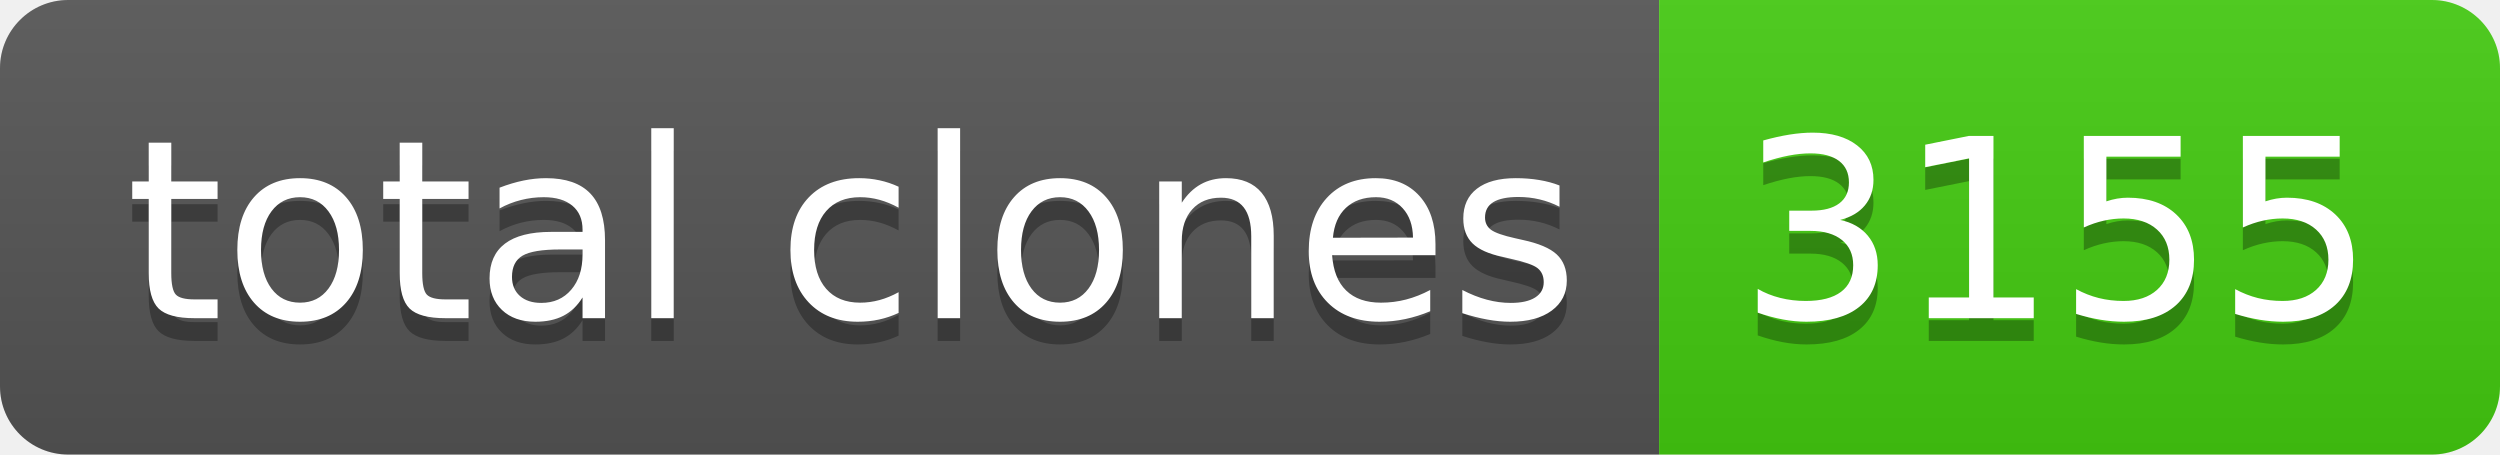
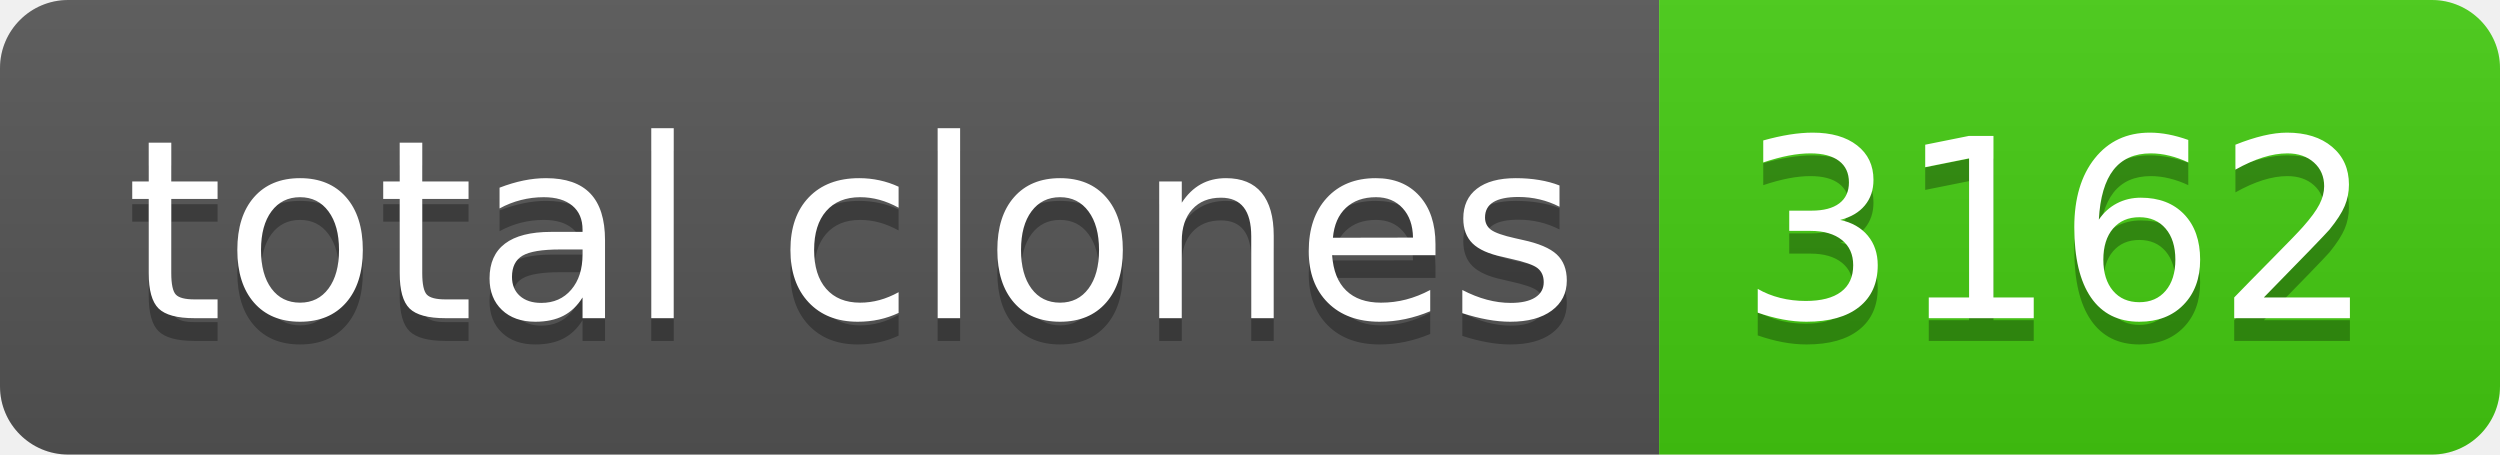
- <svg xmlns="http://www.w3.org/2000/svg" width="110" height="20" role="img" aria-label="total clones: 3155">
+ <svg xmlns="http://www.w3.org/2000/svg" width="110" height="20" role="img" aria-label="total clones: 3162">
  <linearGradient id="s" x2="0" y2="100%">
    <stop offset="0" stop-color="#bbb" stop-opacity=".1" />
    <stop offset="1" stop-opacity=".1" />
  </linearGradient>
  <clipPath id="r">
    <rect width="110" height="20" rx="3" fill="#fff" />
  </clipPath>
  <g clip-path="url(#r)">
    <rect width="73" height="20" fill="#555" />
    <rect x="73" width="37" height="20" fill="#4c1" />
    <rect width="110" height="20" fill="url(#s)" />
  </g>
  <g fill="#fff" text-anchor="middle" font-family="Verdana,Geneva,DejaVu Sans,sans-serif" text-rendering="geometricPrecision" font-size="110">
    <text aria-hidden="true" x="375" y="150" fill="#010101" fill-opacity=".3" transform="scale(.1)" textLength="630">total clones</text>
    <text x="375" y="140" transform="scale(.1)" fill="#fff" textLength="630">total clones</text>
-     <text aria-hidden="true" x="905" y="150" fill="#010101" fill-opacity=".3" transform="scale(.1)" textLength="270">3155</text>
-     <text x="905" y="140" transform="scale(.1)" fill="#fff" textLength="270">3155</text>
+     <text aria-hidden="true" x="905" y="150" fill="#010101" fill-opacity=".3" transform="scale(.1)" textLength="270">3162</text>
+     <text x="905" y="140" transform="scale(.1)" fill="#fff" textLength="270">3162</text>
  </g>
</svg>
